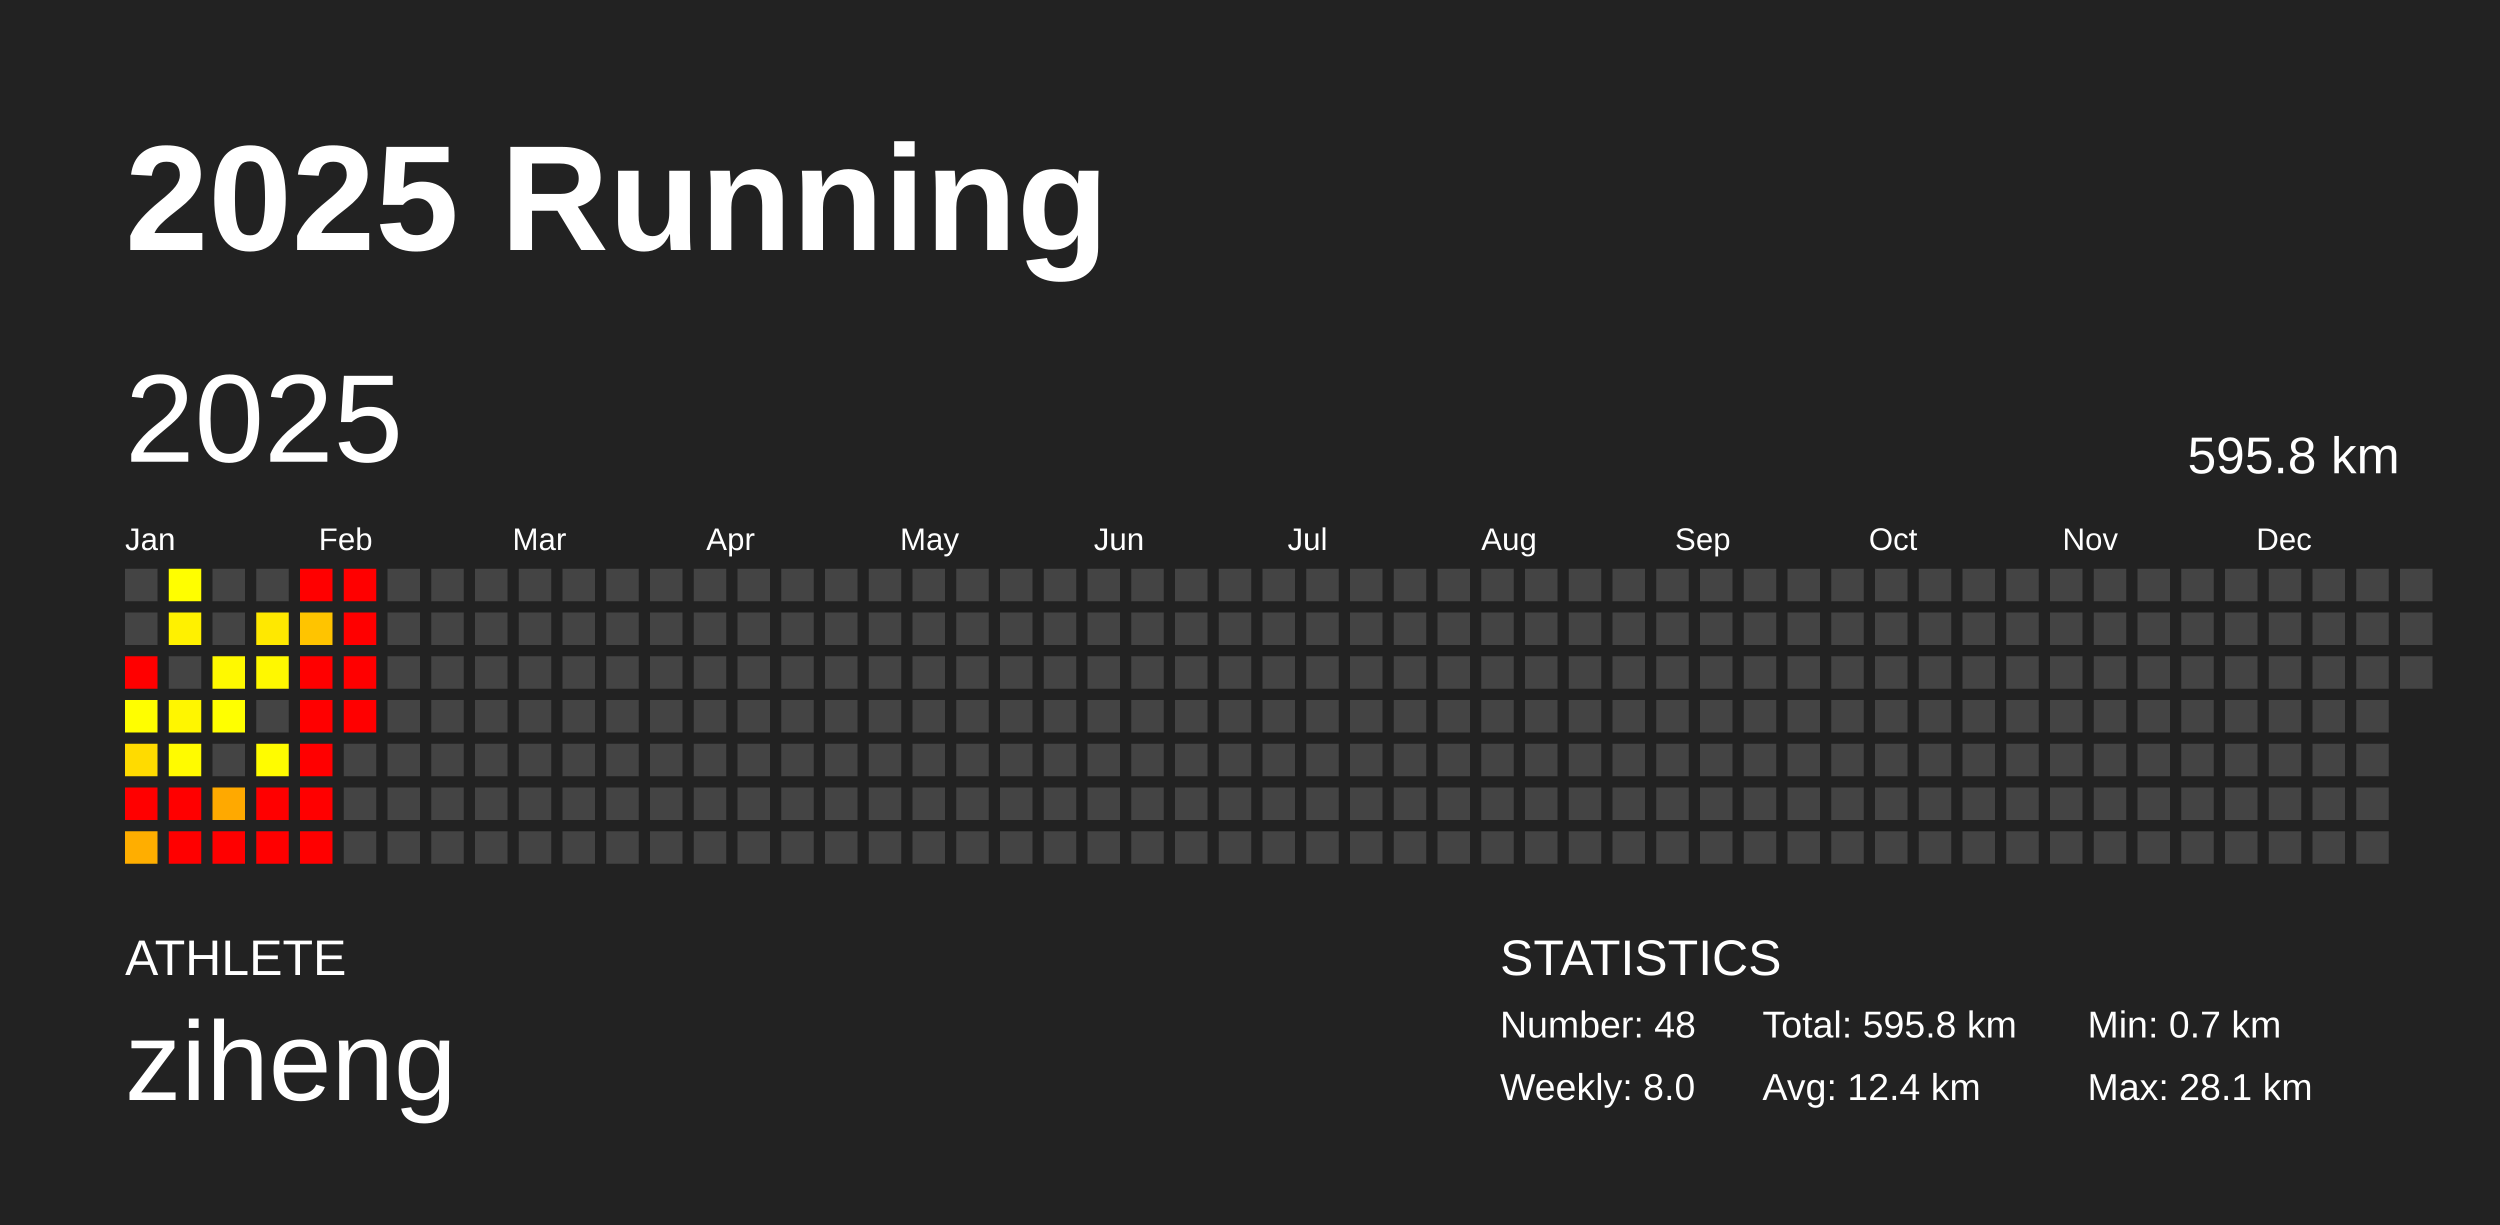
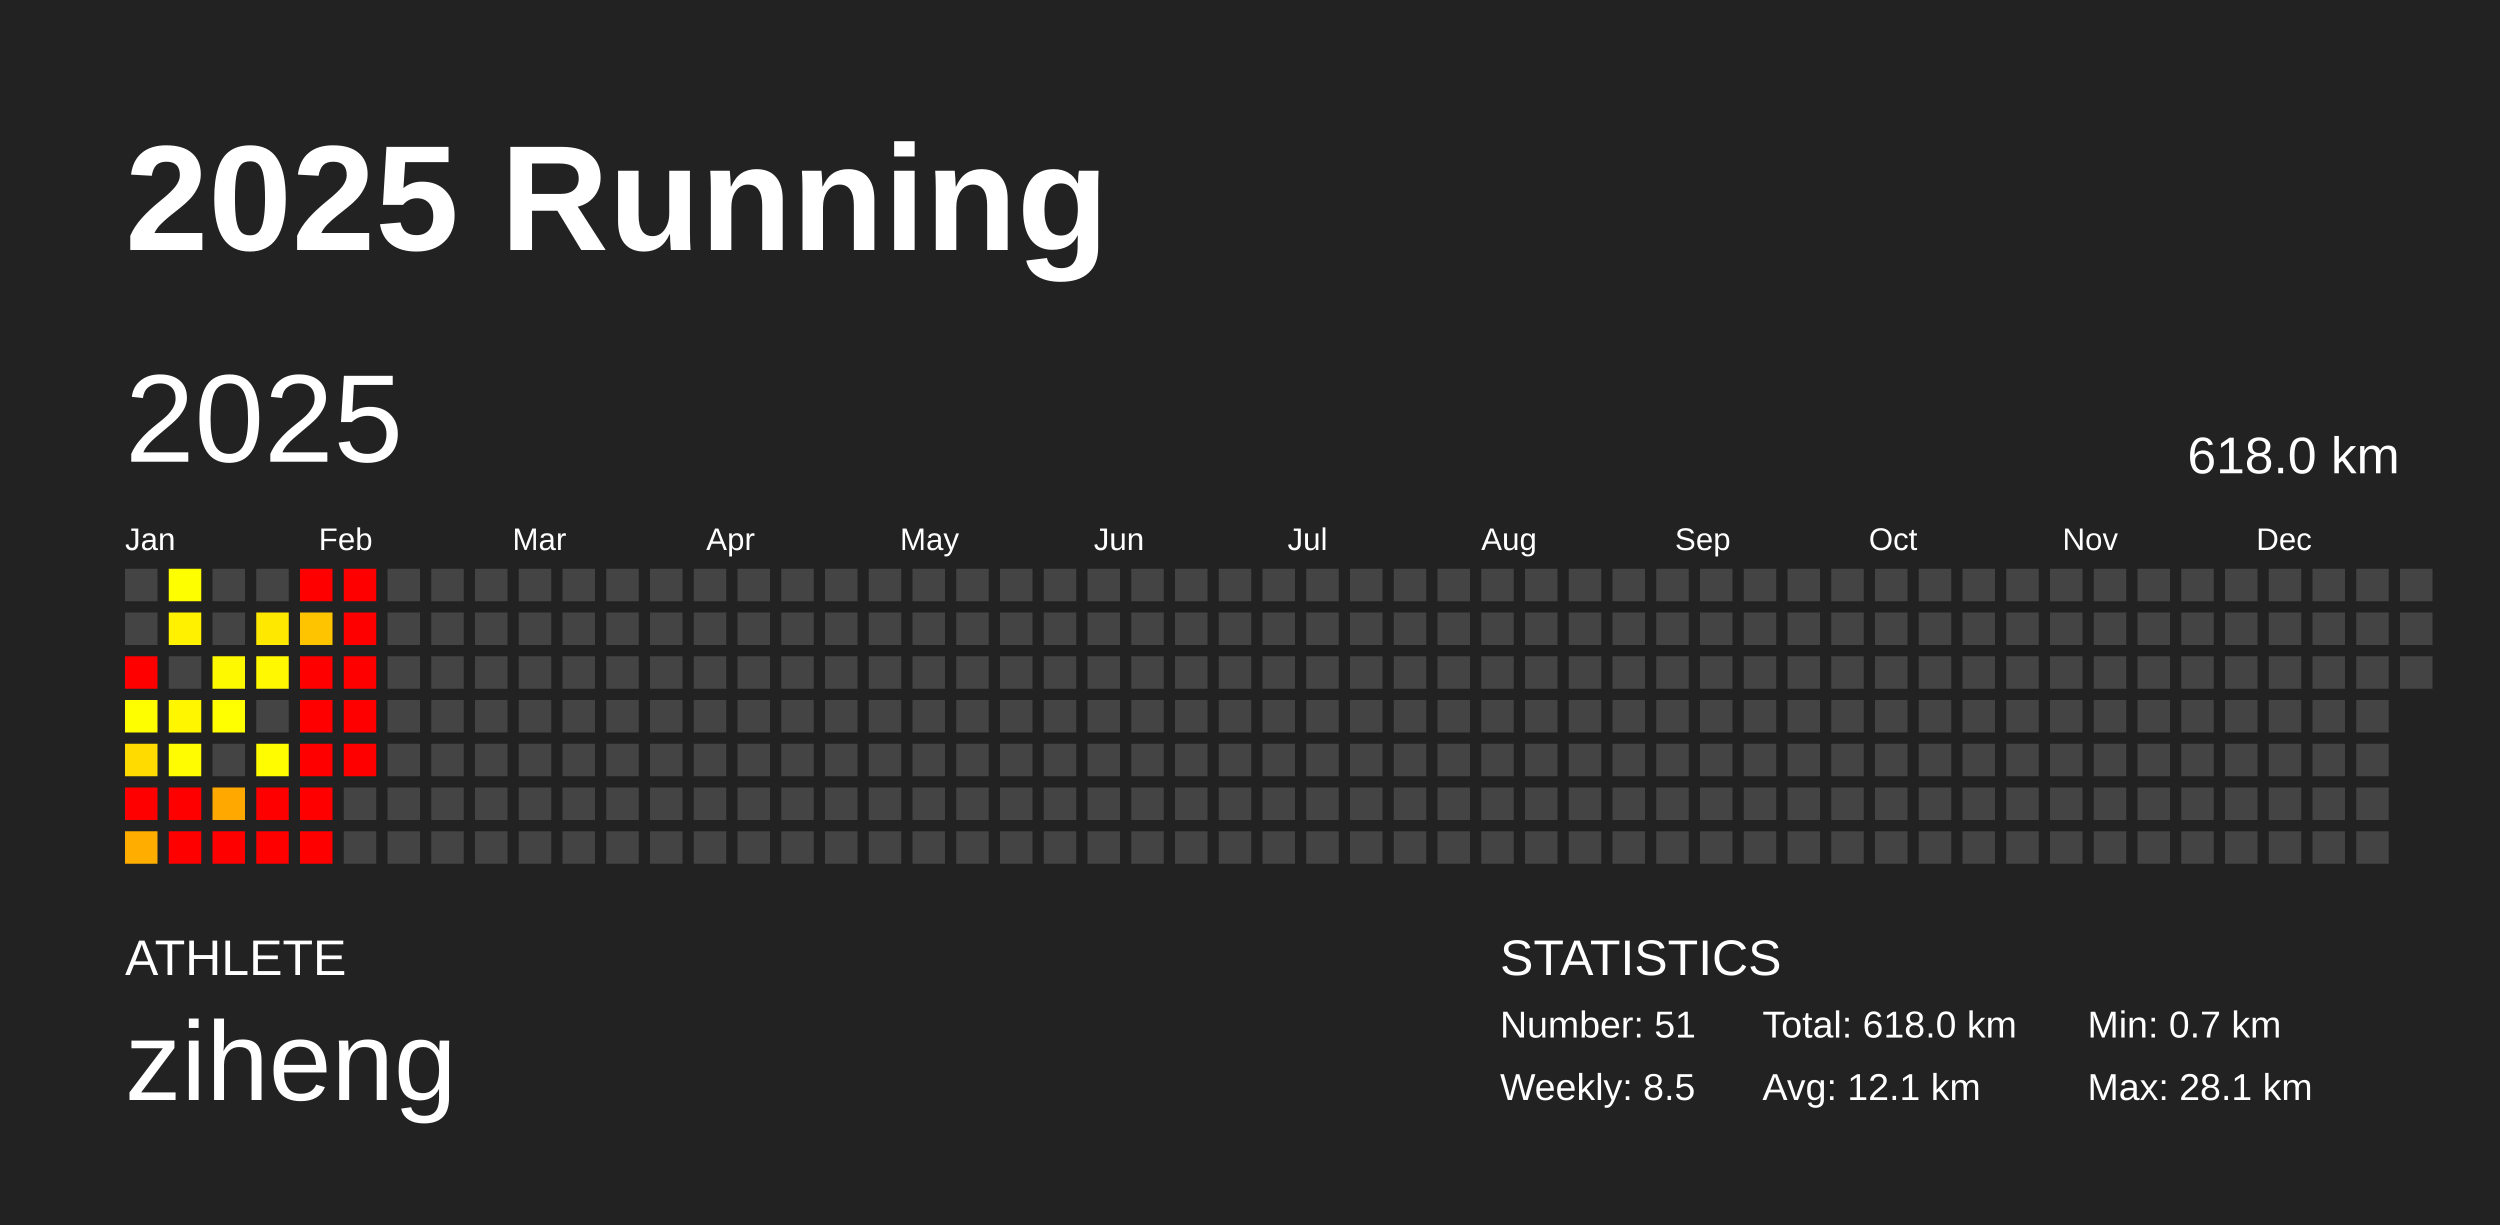
<svg xmlns="http://www.w3.org/2000/svg" baseProfile="full" height="98mm" version="1.1" viewBox="0,0,200,98" width="200mm">
  <defs />
  <rect fill="#222222" height="98" width="200" x="0" y="0" />
  <text fill="#FFFFFF" style="font-size:12px; font-family:Arial; font-weight:bold;" x="10" y="20">2025 Running</text>
  <text fill="#FFFFFF" style="font-size:4px; font-family:Arial" x="10" y="78">ATHLETE</text>
  <text fill="#FFFFFF" style="font-size:9px; font-family:Arial" x="10" y="88">ziheng</text>
  <text fill="#FFFFFF" style="font-size:4px; font-family:Arial" x="120" y="78">STATISTICS</text>
-   <text fill="#FFFFFF" style="font-size:3px; font-family:Arial" x="120" y="83">Number: 48</text>
-   <text fill="#FFFFFF" style="font-size:3px; font-family:Arial" x="120" y="88">Weekly: 8.0</text>
-   <text fill="#FFFFFF" style="font-size:3px; font-family:Arial" x="141" y="83">Total: 595.8 km</text>
-   <text fill="#FFFFFF" style="font-size:3px; font-family:Arial" x="141" y="88">Avg: 12.4 km</text>
+   <text fill="#FFFFFF" style="font-size:3px; font-family:Arial" x="120" y="83">Number: 51</text>
+   <text fill="#FFFFFF" style="font-size:3px; font-family:Arial" x="120" y="88">Weekly: 8.5</text>
+   <text fill="#FFFFFF" style="font-size:3px; font-family:Arial" x="141" y="83">Total: 618.0 km</text>
+   <text fill="#FFFFFF" style="font-size:3px; font-family:Arial" x="141" y="88">Avg: 12.1 km</text>
  <text fill="#FFFFFF" style="font-size:3px; font-family:Arial" x="167" y="83">Min: 0.7 km</text>
  <text fill="#FFFFFF" style="font-size:3px; font-family:Arial" x="167" y="88">Max: 28.1 km</text>
  <text dominant-baseline="hanging" fill="#FFFFFF" style="font-size:10.0px; font-family:Arial;" x="10" y="30">2025</text>
-   <text dominant-baseline="hanging" fill="#FFFFFF" style="font-size:4.125px; font-family:Arial;" x="175" y="35">595.8 km</text>
+   <text dominant-baseline="hanging" fill="#FFFFFF" style="font-size:4.125px; font-family:Arial;" x="175" y="35">618.0 km</text>
  <text fill="#FFFFFF" style="font-size:2.5px; font-family:Arial" x="10.0" y="44">Jan</text>
  <text fill="#FFFFFF" style="font-size:2.5px; font-family:Arial" x="25.5" y="44">Feb</text>
  <text fill="#FFFFFF" style="font-size:2.5px; font-family:Arial" x="41.0" y="44">Mar</text>
  <text fill="#FFFFFF" style="font-size:2.5px; font-family:Arial" x="56.5" y="44">Apr</text>
  <text fill="#FFFFFF" style="font-size:2.5px; font-family:Arial" x="72.0" y="44">May</text>
  <text fill="#FFFFFF" style="font-size:2.5px; font-family:Arial" x="87.5" y="44">Jun</text>
  <text fill="#FFFFFF" style="font-size:2.5px; font-family:Arial" x="103.0" y="44">Jul</text>
  <text fill="#FFFFFF" style="font-size:2.5px; font-family:Arial" x="118.5" y="44">Aug</text>
  <text fill="#FFFFFF" style="font-size:2.5px; font-family:Arial" x="134.0" y="44">Sep</text>
  <text fill="#FFFFFF" style="font-size:2.5px; font-family:Arial" x="149.5" y="44">Oct</text>
  <text fill="#FFFFFF" style="font-size:2.5px; font-family:Arial" x="165.0" y="44">Nov</text>
  <text fill="#FFFFFF" style="font-size:2.5px; font-family:Arial" x="180.5" y="44">Dec</text>
  <rect fill="#444444" height="2.6" width="2.6" x="10.0" y="45.5" />
  <rect fill="#444444" height="2.6" width="2.6" x="10.0" y="49.0" />
  <rect fill="red" height="2.6" width="2.6" x="10.0" y="52.5" />
  <rect fill="#fffe00" height="2.6" width="2.6" x="10.0" y="56.0" />
  <rect fill="#ffdb00" height="2.6" width="2.6" x="10.0" y="59.5" />
  <rect fill="red" height="2.6" width="2.6" x="10.0" y="63.0" />
  <rect fill="#ffae00" height="2.6" width="2.6" x="10.0" y="66.5" />
  <rect fill="#fffe00" height="2.6" width="2.6" x="13.5" y="45.5" />
  <rect fill="#fff100" height="2.6" width="2.6" x="13.5" y="49.0" />
  <rect fill="#444444" height="2.6" width="2.6" x="13.5" y="52.5" />
  <rect fill="#fff600" height="2.6" width="2.6" x="13.5" y="56.0" />
  <rect fill="#fffb00" height="2.6" width="2.6" x="13.5" y="59.5" />
  <rect fill="red" height="2.6" width="2.6" x="13.5" y="63.0" />
  <rect fill="red" height="2.6" width="2.6" x="13.5" y="66.5" />
  <rect fill="#444444" height="2.6" width="2.6" x="17.0" y="45.5" />
  <rect fill="#444444" height="2.6" width="2.6" x="17.0" y="49.0" />
  <rect fill="#fff900" height="2.6" width="2.6" x="17.0" y="52.5" />
  <rect fill="#ffff00" height="2.6" width="2.6" x="17.0" y="56.0" />
  <rect fill="#444444" height="2.6" width="2.6" x="17.0" y="59.5" />
  <rect fill="#ffa900" height="2.6" width="2.6" x="17.0" y="63.0" />
  <rect fill="red" height="2.6" width="2.6" x="17.0" y="66.5" />
  <rect fill="#444444" height="2.6" width="2.6" x="20.5" y="45.5" />
  <rect fill="#ffe800" height="2.6" width="2.6" x="20.5" y="49.0" />
  <rect fill="#fff800" height="2.6" width="2.6" x="20.5" y="52.5" />
  <rect fill="#444444" height="2.6" width="2.6" x="20.5" y="56.0" />
  <rect fill="#fffc00" height="2.6" width="2.6" x="20.5" y="59.5" />
  <rect fill="red" height="2.6" width="2.6" x="20.5" y="63.0" />
  <rect fill="red" height="2.6" width="2.6" x="20.5" y="66.5" />
  <rect fill="red" height="2.6" width="2.6" x="24.0" y="45.5" />
  <rect fill="#ffc400" height="2.6" width="2.6" x="24.0" y="49.0" />
  <rect fill="red" height="2.6" width="2.6" x="24.0" y="52.5" />
  <rect fill="red" height="2.6" width="2.6" x="24.0" y="56.0" />
  <rect fill="red" height="2.6" width="2.6" x="24.0" y="59.5" />
  <rect fill="red" height="2.6" width="2.6" x="24.0" y="63.0" />
  <rect fill="red" height="2.6" width="2.6" x="24.0" y="66.5" />
  <rect fill="red" height="2.6" width="2.6" x="27.5" y="45.5" />
  <rect fill="red" height="2.6" width="2.6" x="27.5" y="49.0" />
  <rect fill="red" height="2.6" width="2.6" x="27.5" y="52.5" />
  <rect fill="red" height="2.6" width="2.6" x="27.5" y="56.0" />
-   <rect fill="#444444" height="2.6" width="2.6" x="27.5" y="59.5" />
+   <rect fill="red" height="2.6" width="2.6" x="27.5" y="59.5" />
  <rect fill="#444444" height="2.6" width="2.6" x="27.5" y="63.0" />
  <rect fill="#444444" height="2.6" width="2.6" x="27.5" y="66.5" />
  <rect fill="#444444" height="2.6" width="2.6" x="31.0" y="45.5" />
  <rect fill="#444444" height="2.6" width="2.6" x="31.0" y="49.0" />
  <rect fill="#444444" height="2.6" width="2.6" x="31.0" y="52.5" />
  <rect fill="#444444" height="2.6" width="2.6" x="31.0" y="56.0" />
  <rect fill="#444444" height="2.6" width="2.6" x="31.0" y="59.5" />
  <rect fill="#444444" height="2.6" width="2.6" x="31.0" y="63.0" />
  <rect fill="#444444" height="2.6" width="2.6" x="31.0" y="66.5" />
  <rect fill="#444444" height="2.6" width="2.6" x="34.5" y="45.5" />
  <rect fill="#444444" height="2.6" width="2.6" x="34.5" y="49.0" />
  <rect fill="#444444" height="2.6" width="2.6" x="34.5" y="52.5" />
  <rect fill="#444444" height="2.6" width="2.6" x="34.5" y="56.0" />
  <rect fill="#444444" height="2.6" width="2.6" x="34.5" y="59.5" />
  <rect fill="#444444" height="2.6" width="2.6" x="34.5" y="63.0" />
  <rect fill="#444444" height="2.6" width="2.6" x="34.5" y="66.5" />
  <rect fill="#444444" height="2.6" width="2.6" x="38.0" y="45.5" />
  <rect fill="#444444" height="2.6" width="2.6" x="38.0" y="49.0" />
  <rect fill="#444444" height="2.6" width="2.6" x="38.0" y="52.5" />
  <rect fill="#444444" height="2.6" width="2.6" x="38.0" y="56.0" />
  <rect fill="#444444" height="2.6" width="2.6" x="38.0" y="59.5" />
  <rect fill="#444444" height="2.6" width="2.6" x="38.0" y="63.0" />
  <rect fill="#444444" height="2.6" width="2.6" x="38.0" y="66.5" />
  <rect fill="#444444" height="2.6" width="2.6" x="41.5" y="45.5" />
  <rect fill="#444444" height="2.6" width="2.6" x="41.5" y="49.0" />
  <rect fill="#444444" height="2.6" width="2.6" x="41.5" y="52.5" />
  <rect fill="#444444" height="2.6" width="2.6" x="41.5" y="56.0" />
  <rect fill="#444444" height="2.6" width="2.6" x="41.5" y="59.5" />
  <rect fill="#444444" height="2.6" width="2.6" x="41.5" y="63.0" />
  <rect fill="#444444" height="2.6" width="2.6" x="41.5" y="66.5" />
  <rect fill="#444444" height="2.6" width="2.6" x="45.0" y="45.5" />
  <rect fill="#444444" height="2.6" width="2.6" x="45.0" y="49.0" />
  <rect fill="#444444" height="2.6" width="2.6" x="45.0" y="52.5" />
  <rect fill="#444444" height="2.6" width="2.6" x="45.0" y="56.0" />
  <rect fill="#444444" height="2.6" width="2.6" x="45.0" y="59.5" />
  <rect fill="#444444" height="2.6" width="2.6" x="45.0" y="63.0" />
  <rect fill="#444444" height="2.6" width="2.6" x="45.0" y="66.5" />
  <rect fill="#444444" height="2.6" width="2.6" x="48.5" y="45.5" />
  <rect fill="#444444" height="2.6" width="2.6" x="48.5" y="49.0" />
  <rect fill="#444444" height="2.6" width="2.6" x="48.5" y="52.5" />
  <rect fill="#444444" height="2.6" width="2.6" x="48.5" y="56.0" />
  <rect fill="#444444" height="2.6" width="2.6" x="48.5" y="59.5" />
  <rect fill="#444444" height="2.6" width="2.6" x="48.5" y="63.0" />
  <rect fill="#444444" height="2.6" width="2.6" x="48.5" y="66.5" />
  <rect fill="#444444" height="2.6" width="2.6" x="52.0" y="45.5" />
  <rect fill="#444444" height="2.6" width="2.6" x="52.0" y="49.0" />
  <rect fill="#444444" height="2.6" width="2.6" x="52.0" y="52.5" />
  <rect fill="#444444" height="2.6" width="2.6" x="52.0" y="56.0" />
  <rect fill="#444444" height="2.6" width="2.6" x="52.0" y="59.5" />
  <rect fill="#444444" height="2.6" width="2.6" x="52.0" y="63.0" />
  <rect fill="#444444" height="2.6" width="2.6" x="52.0" y="66.5" />
  <rect fill="#444444" height="2.6" width="2.6" x="55.5" y="45.5" />
  <rect fill="#444444" height="2.6" width="2.6" x="55.5" y="49.0" />
  <rect fill="#444444" height="2.6" width="2.6" x="55.5" y="52.5" />
  <rect fill="#444444" height="2.6" width="2.6" x="55.5" y="56.0" />
  <rect fill="#444444" height="2.6" width="2.6" x="55.5" y="59.5" />
  <rect fill="#444444" height="2.6" width="2.6" x="55.5" y="63.0" />
  <rect fill="#444444" height="2.6" width="2.6" x="55.5" y="66.5" />
  <rect fill="#444444" height="2.6" width="2.6" x="59.0" y="45.5" />
  <rect fill="#444444" height="2.6" width="2.6" x="59.0" y="49.0" />
  <rect fill="#444444" height="2.6" width="2.6" x="59.0" y="52.5" />
  <rect fill="#444444" height="2.6" width="2.6" x="59.0" y="56.0" />
  <rect fill="#444444" height="2.6" width="2.6" x="59.0" y="59.5" />
  <rect fill="#444444" height="2.6" width="2.6" x="59.0" y="63.0" />
  <rect fill="#444444" height="2.6" width="2.6" x="59.0" y="66.5" />
  <rect fill="#444444" height="2.6" width="2.6" x="62.5" y="45.5" />
  <rect fill="#444444" height="2.6" width="2.6" x="62.5" y="49.0" />
  <rect fill="#444444" height="2.6" width="2.6" x="62.5" y="52.5" />
  <rect fill="#444444" height="2.6" width="2.6" x="62.5" y="56.0" />
  <rect fill="#444444" height="2.6" width="2.6" x="62.5" y="59.5" />
  <rect fill="#444444" height="2.6" width="2.6" x="62.5" y="63.0" />
  <rect fill="#444444" height="2.6" width="2.6" x="62.5" y="66.5" />
  <rect fill="#444444" height="2.6" width="2.6" x="66.0" y="45.5" />
  <rect fill="#444444" height="2.6" width="2.6" x="66.0" y="49.0" />
  <rect fill="#444444" height="2.6" width="2.6" x="66.0" y="52.5" />
  <rect fill="#444444" height="2.6" width="2.6" x="66.0" y="56.0" />
  <rect fill="#444444" height="2.6" width="2.6" x="66.0" y="59.5" />
  <rect fill="#444444" height="2.6" width="2.6" x="66.0" y="63.0" />
  <rect fill="#444444" height="2.6" width="2.6" x="66.0" y="66.5" />
  <rect fill="#444444" height="2.6" width="2.6" x="69.5" y="45.5" />
  <rect fill="#444444" height="2.6" width="2.6" x="69.5" y="49.0" />
  <rect fill="#444444" height="2.6" width="2.6" x="69.5" y="52.5" />
  <rect fill="#444444" height="2.6" width="2.6" x="69.5" y="56.0" />
  <rect fill="#444444" height="2.6" width="2.6" x="69.5" y="59.5" />
  <rect fill="#444444" height="2.6" width="2.6" x="69.5" y="63.0" />
  <rect fill="#444444" height="2.6" width="2.6" x="69.5" y="66.5" />
  <rect fill="#444444" height="2.6" width="2.6" x="73.0" y="45.5" />
  <rect fill="#444444" height="2.6" width="2.6" x="73.0" y="49.0" />
  <rect fill="#444444" height="2.6" width="2.6" x="73.0" y="52.5" />
  <rect fill="#444444" height="2.6" width="2.6" x="73.0" y="56.0" />
  <rect fill="#444444" height="2.6" width="2.6" x="73.0" y="59.5" />
  <rect fill="#444444" height="2.6" width="2.6" x="73.0" y="63.0" />
  <rect fill="#444444" height="2.6" width="2.6" x="73.0" y="66.5" />
  <rect fill="#444444" height="2.6" width="2.6" x="76.5" y="45.5" />
  <rect fill="#444444" height="2.6" width="2.6" x="76.5" y="49.0" />
  <rect fill="#444444" height="2.6" width="2.6" x="76.5" y="52.5" />
  <rect fill="#444444" height="2.6" width="2.6" x="76.5" y="56.0" />
  <rect fill="#444444" height="2.6" width="2.6" x="76.5" y="59.5" />
  <rect fill="#444444" height="2.6" width="2.6" x="76.5" y="63.0" />
  <rect fill="#444444" height="2.6" width="2.6" x="76.5" y="66.5" />
  <rect fill="#444444" height="2.6" width="2.6" x="80.0" y="45.5" />
  <rect fill="#444444" height="2.6" width="2.6" x="80.0" y="49.0" />
  <rect fill="#444444" height="2.6" width="2.6" x="80.0" y="52.5" />
  <rect fill="#444444" height="2.6" width="2.6" x="80.0" y="56.0" />
  <rect fill="#444444" height="2.6" width="2.6" x="80.0" y="59.5" />
  <rect fill="#444444" height="2.6" width="2.6" x="80.0" y="63.0" />
  <rect fill="#444444" height="2.6" width="2.6" x="80.0" y="66.5" />
  <rect fill="#444444" height="2.6" width="2.6" x="83.5" y="45.5" />
  <rect fill="#444444" height="2.6" width="2.6" x="83.5" y="49.0" />
  <rect fill="#444444" height="2.6" width="2.6" x="83.5" y="52.5" />
  <rect fill="#444444" height="2.6" width="2.6" x="83.5" y="56.0" />
  <rect fill="#444444" height="2.6" width="2.6" x="83.5" y="59.5" />
  <rect fill="#444444" height="2.6" width="2.6" x="83.5" y="63.0" />
  <rect fill="#444444" height="2.6" width="2.6" x="83.5" y="66.5" />
  <rect fill="#444444" height="2.6" width="2.6" x="87.0" y="45.5" />
  <rect fill="#444444" height="2.6" width="2.6" x="87.0" y="49.0" />
  <rect fill="#444444" height="2.6" width="2.6" x="87.0" y="52.5" />
  <rect fill="#444444" height="2.6" width="2.6" x="87.0" y="56.0" />
  <rect fill="#444444" height="2.6" width="2.6" x="87.0" y="59.5" />
  <rect fill="#444444" height="2.6" width="2.6" x="87.0" y="63.0" />
  <rect fill="#444444" height="2.6" width="2.6" x="87.0" y="66.5" />
  <rect fill="#444444" height="2.6" width="2.6" x="90.5" y="45.5" />
  <rect fill="#444444" height="2.6" width="2.6" x="90.5" y="49.0" />
  <rect fill="#444444" height="2.6" width="2.6" x="90.5" y="52.5" />
  <rect fill="#444444" height="2.6" width="2.6" x="90.5" y="56.0" />
  <rect fill="#444444" height="2.6" width="2.6" x="90.5" y="59.5" />
  <rect fill="#444444" height="2.6" width="2.6" x="90.5" y="63.0" />
  <rect fill="#444444" height="2.6" width="2.6" x="90.5" y="66.5" />
  <rect fill="#444444" height="2.6" width="2.6" x="94.0" y="45.5" />
  <rect fill="#444444" height="2.6" width="2.6" x="94.0" y="49.0" />
  <rect fill="#444444" height="2.6" width="2.6" x="94.0" y="52.5" />
  <rect fill="#444444" height="2.6" width="2.6" x="94.0" y="56.0" />
  <rect fill="#444444" height="2.6" width="2.6" x="94.0" y="59.5" />
  <rect fill="#444444" height="2.6" width="2.6" x="94.0" y="63.0" />
  <rect fill="#444444" height="2.6" width="2.6" x="94.0" y="66.5" />
  <rect fill="#444444" height="2.6" width="2.6" x="97.5" y="45.5" />
  <rect fill="#444444" height="2.6" width="2.6" x="97.5" y="49.0" />
  <rect fill="#444444" height="2.6" width="2.6" x="97.5" y="52.5" />
  <rect fill="#444444" height="2.6" width="2.6" x="97.5" y="56.0" />
  <rect fill="#444444" height="2.6" width="2.6" x="97.5" y="59.5" />
  <rect fill="#444444" height="2.6" width="2.6" x="97.5" y="63.0" />
  <rect fill="#444444" height="2.6" width="2.6" x="97.5" y="66.5" />
  <rect fill="#444444" height="2.6" width="2.6" x="101.0" y="45.5" />
  <rect fill="#444444" height="2.6" width="2.6" x="101.0" y="49.0" />
  <rect fill="#444444" height="2.6" width="2.6" x="101.0" y="52.5" />
  <rect fill="#444444" height="2.6" width="2.6" x="101.0" y="56.0" />
  <rect fill="#444444" height="2.6" width="2.6" x="101.0" y="59.5" />
  <rect fill="#444444" height="2.6" width="2.6" x="101.0" y="63.0" />
  <rect fill="#444444" height="2.6" width="2.6" x="101.0" y="66.5" />
  <rect fill="#444444" height="2.6" width="2.6" x="104.5" y="45.5" />
  <rect fill="#444444" height="2.6" width="2.6" x="104.5" y="49.0" />
  <rect fill="#444444" height="2.6" width="2.6" x="104.5" y="52.5" />
  <rect fill="#444444" height="2.6" width="2.6" x="104.5" y="56.0" />
  <rect fill="#444444" height="2.6" width="2.6" x="104.5" y="59.5" />
  <rect fill="#444444" height="2.6" width="2.6" x="104.5" y="63.0" />
  <rect fill="#444444" height="2.6" width="2.6" x="104.5" y="66.5" />
  <rect fill="#444444" height="2.6" width="2.6" x="108.0" y="45.5" />
  <rect fill="#444444" height="2.6" width="2.6" x="108.0" y="49.0" />
  <rect fill="#444444" height="2.6" width="2.6" x="108.0" y="52.5" />
  <rect fill="#444444" height="2.6" width="2.6" x="108.0" y="56.0" />
  <rect fill="#444444" height="2.6" width="2.6" x="108.0" y="59.5" />
  <rect fill="#444444" height="2.6" width="2.6" x="108.0" y="63.0" />
  <rect fill="#444444" height="2.6" width="2.6" x="108.0" y="66.5" />
  <rect fill="#444444" height="2.6" width="2.6" x="111.5" y="45.5" />
  <rect fill="#444444" height="2.6" width="2.6" x="111.5" y="49.0" />
  <rect fill="#444444" height="2.6" width="2.6" x="111.5" y="52.5" />
  <rect fill="#444444" height="2.6" width="2.6" x="111.5" y="56.0" />
  <rect fill="#444444" height="2.6" width="2.6" x="111.5" y="59.5" />
  <rect fill="#444444" height="2.6" width="2.6" x="111.5" y="63.0" />
  <rect fill="#444444" height="2.6" width="2.6" x="111.5" y="66.5" />
  <rect fill="#444444" height="2.6" width="2.6" x="115.0" y="45.5" />
  <rect fill="#444444" height="2.6" width="2.6" x="115.0" y="49.0" />
  <rect fill="#444444" height="2.6" width="2.6" x="115.0" y="52.5" />
  <rect fill="#444444" height="2.6" width="2.6" x="115.0" y="56.0" />
  <rect fill="#444444" height="2.6" width="2.6" x="115.0" y="59.5" />
  <rect fill="#444444" height="2.6" width="2.6" x="115.0" y="63.0" />
  <rect fill="#444444" height="2.6" width="2.6" x="115.0" y="66.5" />
  <rect fill="#444444" height="2.6" width="2.6" x="118.5" y="45.5" />
  <rect fill="#444444" height="2.6" width="2.6" x="118.5" y="49.0" />
  <rect fill="#444444" height="2.6" width="2.6" x="118.5" y="52.5" />
  <rect fill="#444444" height="2.6" width="2.6" x="118.5" y="56.0" />
  <rect fill="#444444" height="2.6" width="2.6" x="118.5" y="59.5" />
  <rect fill="#444444" height="2.6" width="2.6" x="118.5" y="63.0" />
  <rect fill="#444444" height="2.6" width="2.6" x="118.5" y="66.5" />
  <rect fill="#444444" height="2.6" width="2.6" x="122.0" y="45.5" />
  <rect fill="#444444" height="2.6" width="2.6" x="122.0" y="49.0" />
  <rect fill="#444444" height="2.6" width="2.6" x="122.0" y="52.5" />
  <rect fill="#444444" height="2.6" width="2.6" x="122.0" y="56.0" />
  <rect fill="#444444" height="2.6" width="2.6" x="122.0" y="59.5" />
  <rect fill="#444444" height="2.6" width="2.6" x="122.0" y="63.0" />
  <rect fill="#444444" height="2.6" width="2.6" x="122.0" y="66.5" />
  <rect fill="#444444" height="2.6" width="2.6" x="125.5" y="45.5" />
  <rect fill="#444444" height="2.6" width="2.6" x="125.5" y="49.0" />
  <rect fill="#444444" height="2.6" width="2.6" x="125.5" y="52.5" />
  <rect fill="#444444" height="2.6" width="2.6" x="125.5" y="56.0" />
  <rect fill="#444444" height="2.6" width="2.6" x="125.5" y="59.5" />
  <rect fill="#444444" height="2.6" width="2.6" x="125.5" y="63.0" />
  <rect fill="#444444" height="2.6" width="2.6" x="125.5" y="66.5" />
  <rect fill="#444444" height="2.6" width="2.6" x="129.0" y="45.5" />
  <rect fill="#444444" height="2.6" width="2.6" x="129.0" y="49.0" />
  <rect fill="#444444" height="2.6" width="2.6" x="129.0" y="52.5" />
  <rect fill="#444444" height="2.6" width="2.6" x="129.0" y="56.0" />
  <rect fill="#444444" height="2.6" width="2.6" x="129.0" y="59.5" />
  <rect fill="#444444" height="2.6" width="2.6" x="129.0" y="63.0" />
  <rect fill="#444444" height="2.6" width="2.6" x="129.0" y="66.5" />
  <rect fill="#444444" height="2.6" width="2.6" x="132.5" y="45.5" />
  <rect fill="#444444" height="2.6" width="2.6" x="132.5" y="49.0" />
  <rect fill="#444444" height="2.6" width="2.6" x="132.5" y="52.5" />
  <rect fill="#444444" height="2.6" width="2.6" x="132.5" y="56.0" />
  <rect fill="#444444" height="2.6" width="2.6" x="132.5" y="59.5" />
  <rect fill="#444444" height="2.6" width="2.6" x="132.5" y="63.0" />
  <rect fill="#444444" height="2.6" width="2.6" x="132.5" y="66.5" />
  <rect fill="#444444" height="2.6" width="2.6" x="136.0" y="45.5" />
  <rect fill="#444444" height="2.6" width="2.6" x="136.0" y="49.0" />
  <rect fill="#444444" height="2.6" width="2.6" x="136.0" y="52.5" />
  <rect fill="#444444" height="2.6" width="2.6" x="136.0" y="56.0" />
  <rect fill="#444444" height="2.6" width="2.6" x="136.0" y="59.5" />
  <rect fill="#444444" height="2.6" width="2.6" x="136.0" y="63.0" />
  <rect fill="#444444" height="2.6" width="2.6" x="136.0" y="66.5" />
  <rect fill="#444444" height="2.6" width="2.6" x="139.5" y="45.5" />
  <rect fill="#444444" height="2.6" width="2.6" x="139.5" y="49.0" />
  <rect fill="#444444" height="2.6" width="2.6" x="139.5" y="52.5" />
  <rect fill="#444444" height="2.6" width="2.6" x="139.5" y="56.0" />
  <rect fill="#444444" height="2.6" width="2.6" x="139.5" y="59.5" />
  <rect fill="#444444" height="2.6" width="2.6" x="139.5" y="63.0" />
  <rect fill="#444444" height="2.6" width="2.6" x="139.5" y="66.5" />
  <rect fill="#444444" height="2.6" width="2.6" x="143.0" y="45.5" />
  <rect fill="#444444" height="2.6" width="2.6" x="143.0" y="49.0" />
  <rect fill="#444444" height="2.6" width="2.6" x="143.0" y="52.5" />
  <rect fill="#444444" height="2.6" width="2.6" x="143.0" y="56.0" />
  <rect fill="#444444" height="2.6" width="2.6" x="143.0" y="59.5" />
  <rect fill="#444444" height="2.6" width="2.6" x="143.0" y="63.0" />
  <rect fill="#444444" height="2.6" width="2.6" x="143.0" y="66.5" />
  <rect fill="#444444" height="2.6" width="2.6" x="146.5" y="45.5" />
  <rect fill="#444444" height="2.6" width="2.6" x="146.5" y="49.0" />
  <rect fill="#444444" height="2.6" width="2.6" x="146.5" y="52.5" />
  <rect fill="#444444" height="2.6" width="2.6" x="146.5" y="56.0" />
  <rect fill="#444444" height="2.6" width="2.6" x="146.5" y="59.5" />
  <rect fill="#444444" height="2.6" width="2.6" x="146.5" y="63.0" />
  <rect fill="#444444" height="2.6" width="2.6" x="146.5" y="66.5" />
  <rect fill="#444444" height="2.6" width="2.6" x="150.0" y="45.5" />
  <rect fill="#444444" height="2.6" width="2.6" x="150.0" y="49.0" />
  <rect fill="#444444" height="2.6" width="2.6" x="150.0" y="52.5" />
  <rect fill="#444444" height="2.6" width="2.6" x="150.0" y="56.0" />
  <rect fill="#444444" height="2.6" width="2.6" x="150.0" y="59.5" />
  <rect fill="#444444" height="2.6" width="2.6" x="150.0" y="63.0" />
  <rect fill="#444444" height="2.6" width="2.6" x="150.0" y="66.5" />
  <rect fill="#444444" height="2.6" width="2.6" x="153.5" y="45.5" />
  <rect fill="#444444" height="2.6" width="2.6" x="153.5" y="49.0" />
  <rect fill="#444444" height="2.6" width="2.6" x="153.5" y="52.5" />
  <rect fill="#444444" height="2.6" width="2.6" x="153.5" y="56.0" />
  <rect fill="#444444" height="2.6" width="2.6" x="153.5" y="59.5" />
  <rect fill="#444444" height="2.6" width="2.6" x="153.5" y="63.0" />
  <rect fill="#444444" height="2.6" width="2.6" x="153.5" y="66.5" />
  <rect fill="#444444" height="2.6" width="2.6" x="157.0" y="45.5" />
  <rect fill="#444444" height="2.6" width="2.6" x="157.0" y="49.0" />
  <rect fill="#444444" height="2.6" width="2.6" x="157.0" y="52.5" />
  <rect fill="#444444" height="2.6" width="2.6" x="157.0" y="56.0" />
  <rect fill="#444444" height="2.6" width="2.6" x="157.0" y="59.5" />
  <rect fill="#444444" height="2.6" width="2.6" x="157.0" y="63.0" />
  <rect fill="#444444" height="2.6" width="2.6" x="157.0" y="66.5" />
  <rect fill="#444444" height="2.6" width="2.6" x="160.5" y="45.5" />
  <rect fill="#444444" height="2.6" width="2.6" x="160.5" y="49.0" />
  <rect fill="#444444" height="2.6" width="2.6" x="160.5" y="52.5" />
  <rect fill="#444444" height="2.6" width="2.6" x="160.5" y="56.0" />
  <rect fill="#444444" height="2.6" width="2.6" x="160.5" y="59.5" />
  <rect fill="#444444" height="2.6" width="2.6" x="160.5" y="63.0" />
  <rect fill="#444444" height="2.6" width="2.6" x="160.5" y="66.5" />
  <rect fill="#444444" height="2.6" width="2.6" x="164.0" y="45.5" />
  <rect fill="#444444" height="2.6" width="2.6" x="164.0" y="49.0" />
  <rect fill="#444444" height="2.6" width="2.6" x="164.0" y="52.5" />
  <rect fill="#444444" height="2.6" width="2.6" x="164.0" y="56.0" />
  <rect fill="#444444" height="2.6" width="2.6" x="164.0" y="59.5" />
  <rect fill="#444444" height="2.6" width="2.6" x="164.0" y="63.0" />
  <rect fill="#444444" height="2.6" width="2.6" x="164.0" y="66.5" />
  <rect fill="#444444" height="2.6" width="2.6" x="167.5" y="45.5" />
  <rect fill="#444444" height="2.6" width="2.6" x="167.5" y="49.0" />
  <rect fill="#444444" height="2.6" width="2.6" x="167.5" y="52.5" />
  <rect fill="#444444" height="2.6" width="2.6" x="167.5" y="56.0" />
  <rect fill="#444444" height="2.6" width="2.6" x="167.5" y="59.5" />
  <rect fill="#444444" height="2.6" width="2.6" x="167.5" y="63.0" />
  <rect fill="#444444" height="2.6" width="2.6" x="167.5" y="66.5" />
  <rect fill="#444444" height="2.6" width="2.6" x="171.0" y="45.5" />
  <rect fill="#444444" height="2.6" width="2.6" x="171.0" y="49.0" />
  <rect fill="#444444" height="2.6" width="2.6" x="171.0" y="52.5" />
  <rect fill="#444444" height="2.6" width="2.6" x="171.0" y="56.0" />
  <rect fill="#444444" height="2.6" width="2.6" x="171.0" y="59.5" />
  <rect fill="#444444" height="2.6" width="2.6" x="171.0" y="63.0" />
  <rect fill="#444444" height="2.6" width="2.6" x="171.0" y="66.5" />
  <rect fill="#444444" height="2.6" width="2.6" x="174.5" y="45.5" />
  <rect fill="#444444" height="2.6" width="2.6" x="174.5" y="49.0" />
  <rect fill="#444444" height="2.6" width="2.6" x="174.5" y="52.5" />
  <rect fill="#444444" height="2.6" width="2.6" x="174.5" y="56.0" />
  <rect fill="#444444" height="2.6" width="2.6" x="174.5" y="59.5" />
  <rect fill="#444444" height="2.6" width="2.6" x="174.5" y="63.0" />
  <rect fill="#444444" height="2.6" width="2.6" x="174.5" y="66.5" />
  <rect fill="#444444" height="2.6" width="2.6" x="178.0" y="45.5" />
  <rect fill="#444444" height="2.6" width="2.6" x="178.0" y="49.0" />
  <rect fill="#444444" height="2.6" width="2.6" x="178.0" y="52.5" />
  <rect fill="#444444" height="2.6" width="2.6" x="178.0" y="56.0" />
  <rect fill="#444444" height="2.6" width="2.6" x="178.0" y="59.5" />
  <rect fill="#444444" height="2.6" width="2.6" x="178.0" y="63.0" />
  <rect fill="#444444" height="2.6" width="2.6" x="178.0" y="66.5" />
  <rect fill="#444444" height="2.6" width="2.6" x="181.5" y="45.5" />
  <rect fill="#444444" height="2.6" width="2.6" x="181.5" y="49.0" />
  <rect fill="#444444" height="2.6" width="2.6" x="181.5" y="52.5" />
  <rect fill="#444444" height="2.6" width="2.6" x="181.5" y="56.0" />
  <rect fill="#444444" height="2.6" width="2.6" x="181.5" y="59.5" />
  <rect fill="#444444" height="2.6" width="2.6" x="181.5" y="63.0" />
  <rect fill="#444444" height="2.6" width="2.6" x="181.5" y="66.5" />
  <rect fill="#444444" height="2.6" width="2.6" x="185.0" y="45.5" />
  <rect fill="#444444" height="2.6" width="2.6" x="185.0" y="49.0" />
  <rect fill="#444444" height="2.6" width="2.6" x="185.0" y="52.5" />
  <rect fill="#444444" height="2.6" width="2.6" x="185.0" y="56.0" />
  <rect fill="#444444" height="2.6" width="2.6" x="185.0" y="59.5" />
  <rect fill="#444444" height="2.6" width="2.6" x="185.0" y="63.0" />
  <rect fill="#444444" height="2.6" width="2.6" x="185.0" y="66.5" />
  <rect fill="#444444" height="2.6" width="2.6" x="188.5" y="45.5" />
  <rect fill="#444444" height="2.6" width="2.6" x="188.5" y="49.0" />
  <rect fill="#444444" height="2.6" width="2.6" x="188.5" y="52.5" />
  <rect fill="#444444" height="2.6" width="2.6" x="188.5" y="56.0" />
  <rect fill="#444444" height="2.6" width="2.6" x="188.5" y="59.5" />
  <rect fill="#444444" height="2.6" width="2.6" x="188.5" y="63.0" />
  <rect fill="#444444" height="2.6" width="2.6" x="188.5" y="66.5" />
  <rect fill="#444444" height="2.6" width="2.6" x="192.0" y="45.5" />
  <rect fill="#444444" height="2.6" width="2.6" x="192.0" y="49.0" />
  <rect fill="#444444" height="2.6" width="2.6" x="192.0" y="52.5" />
</svg>
